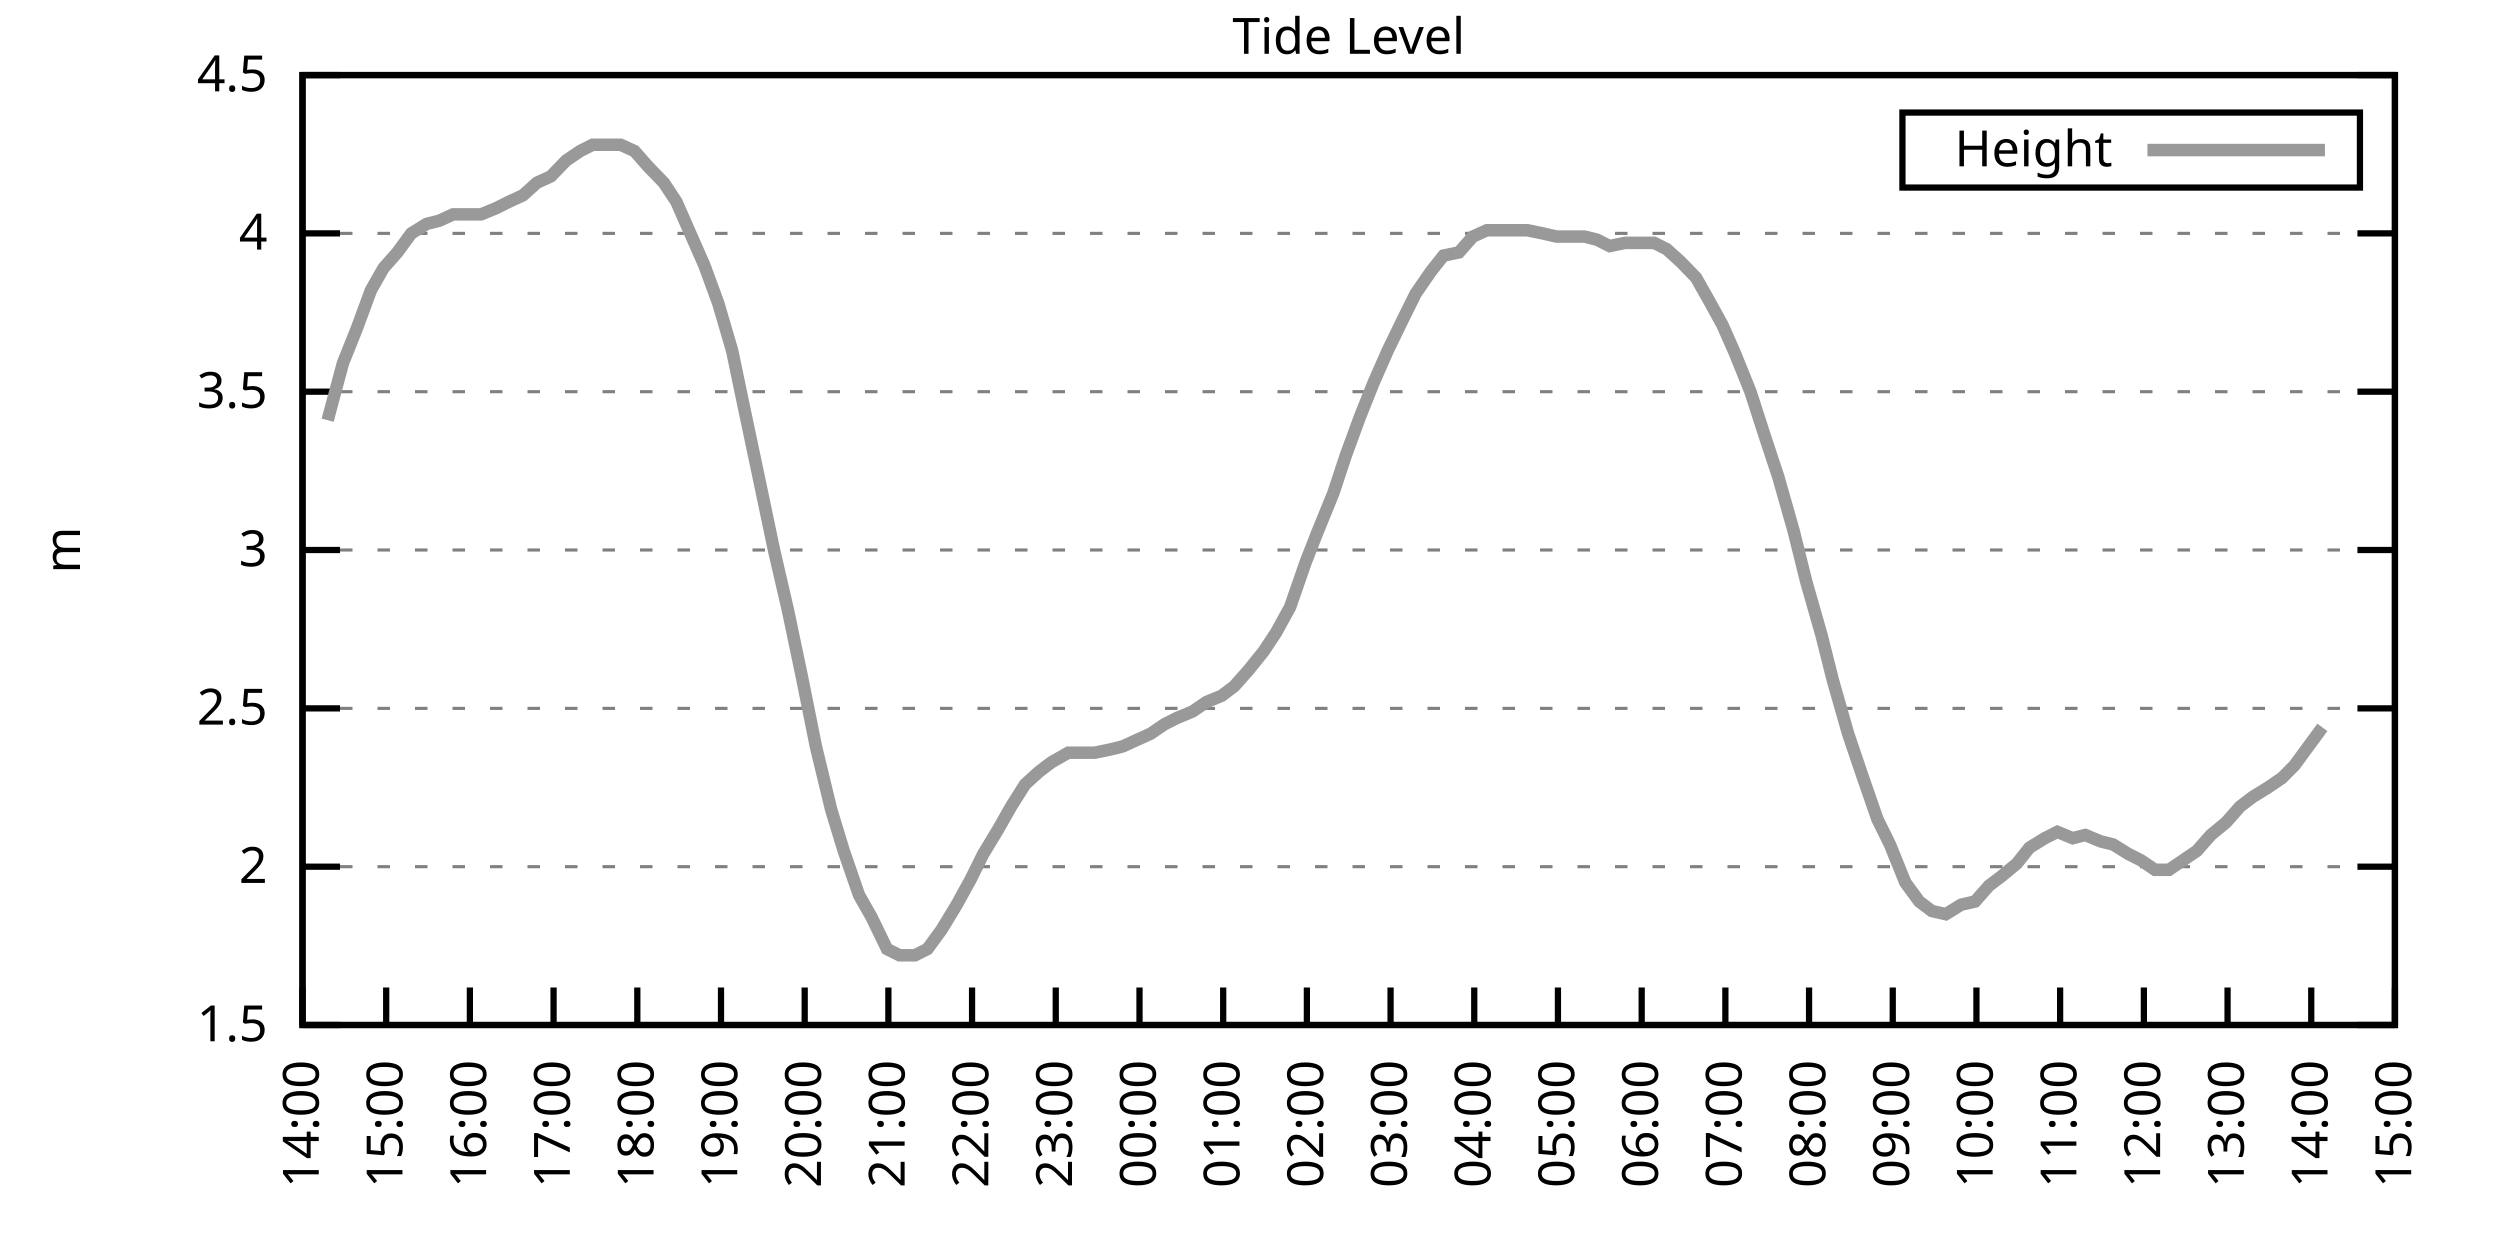
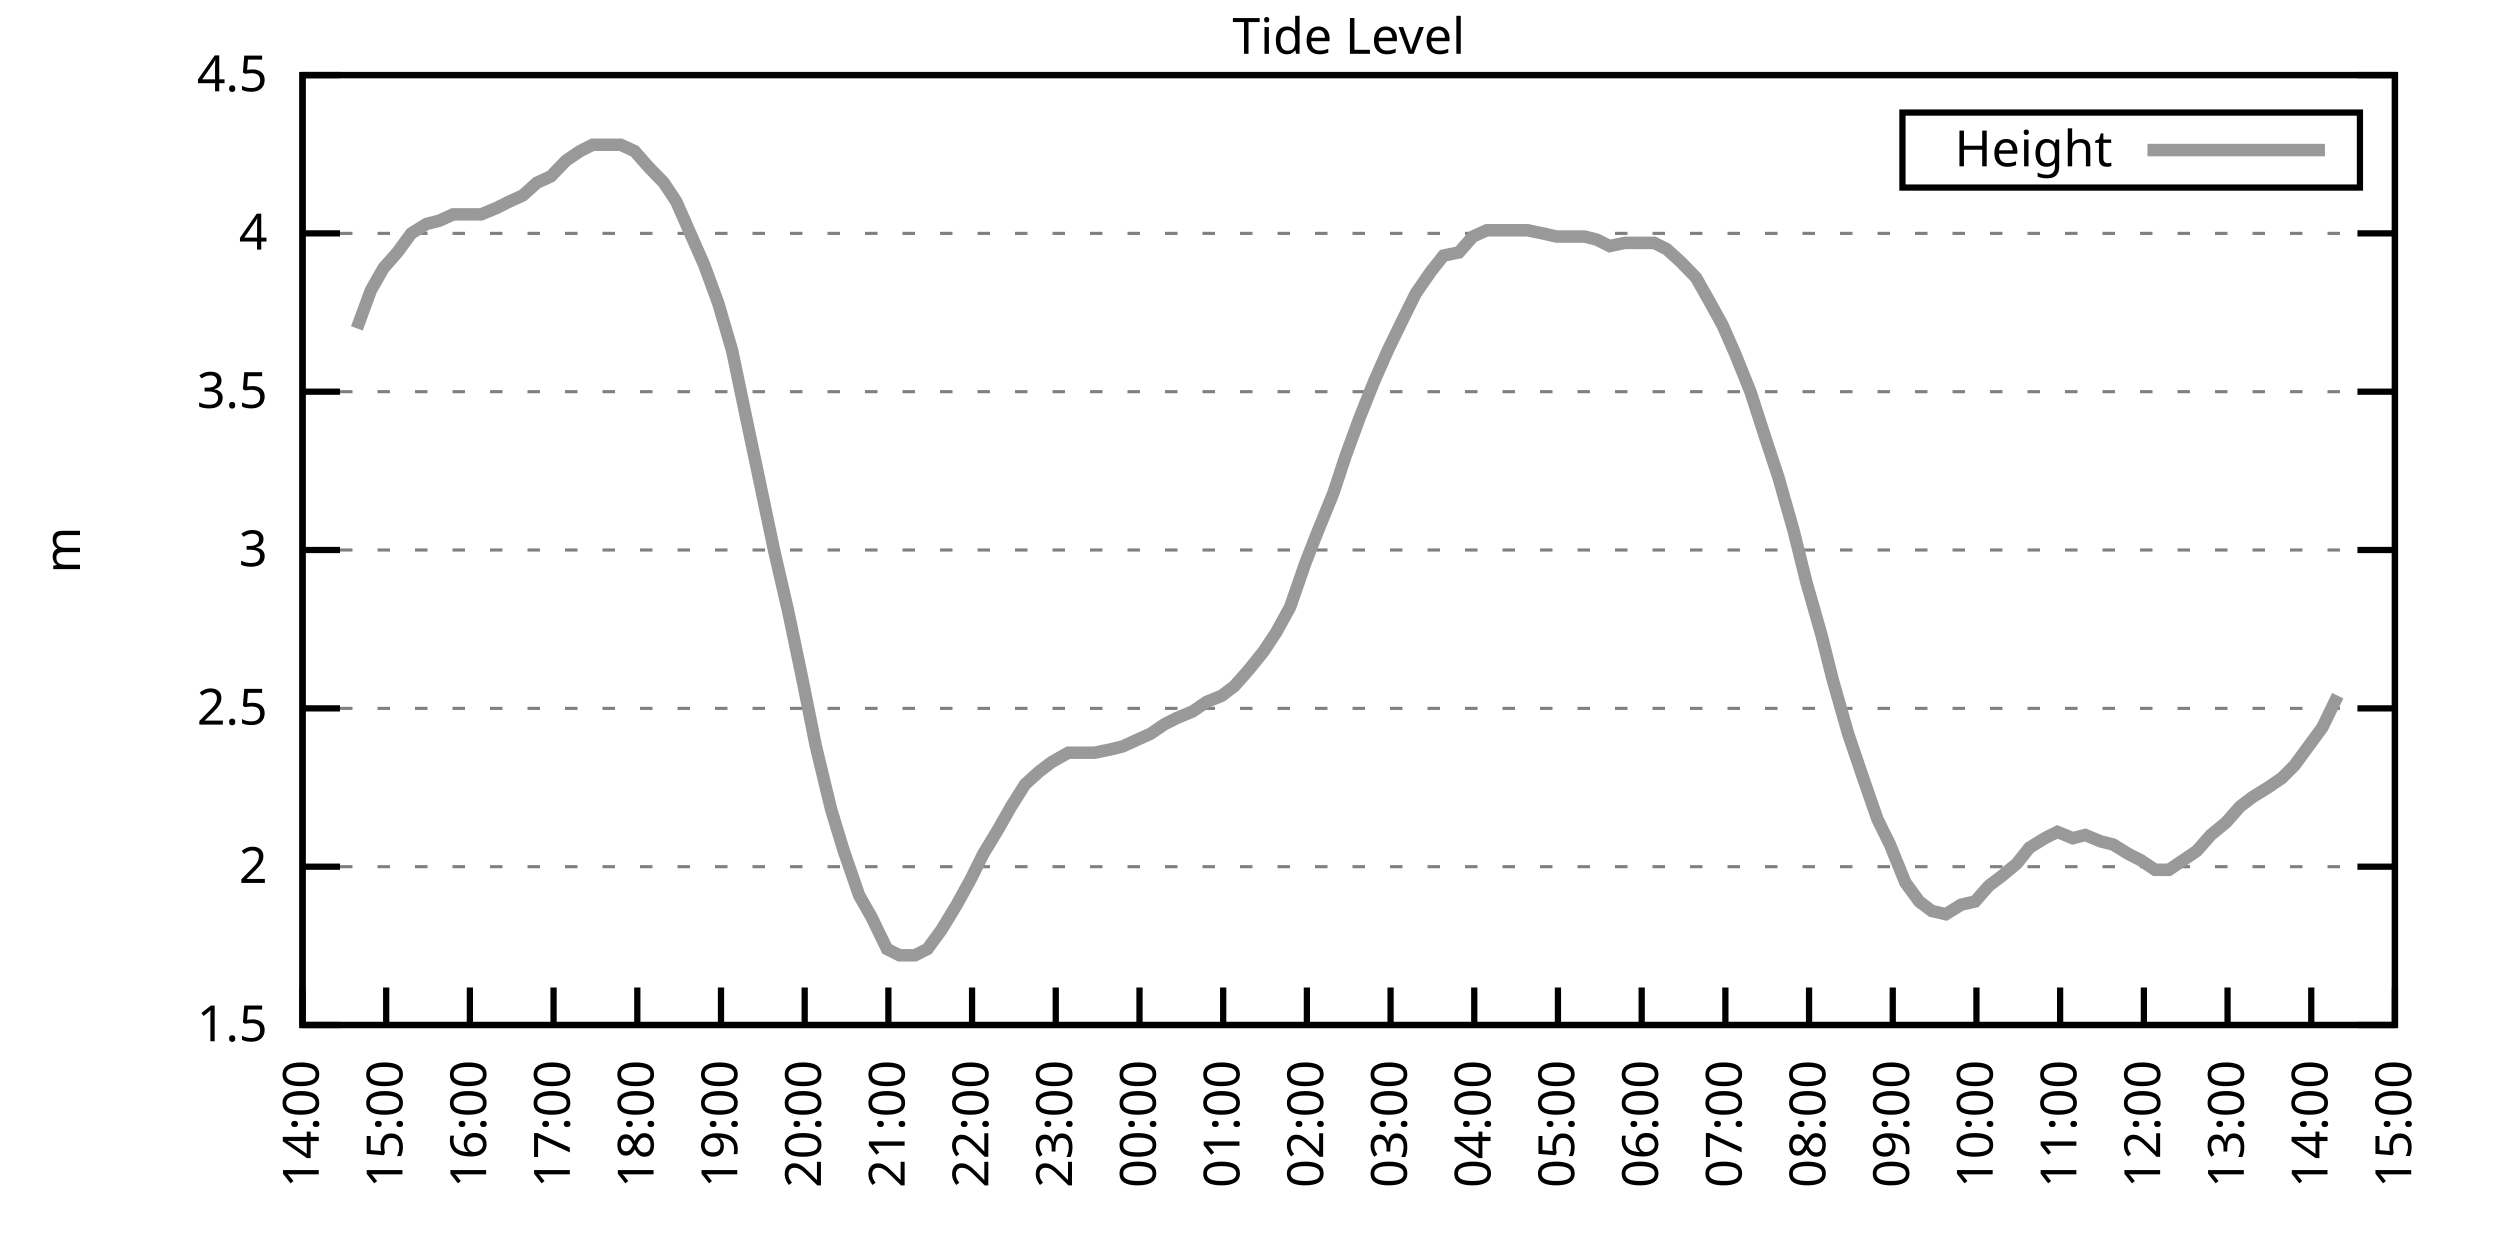
<svg xmlns="http://www.w3.org/2000/svg" xmlns:xlink="http://www.w3.org/1999/xlink" width="400" height="200" viewBox="0 0 400 200">
  <g id="gnuplot_canvas">
    <rect x="0" y="0" width="400" height="200" fill="none" />
    <defs>
      <circle id="gpDot" r="0.5" stroke-width="0.5" stroke="currentColor" />
      <path id="gpPt0" stroke-width="0.333" stroke="currentColor" d="M-1,0 h2 M0,-1 v2" />
      <path id="gpPt1" stroke-width="0.333" stroke="currentColor" d="M-1,-1 L1,1 M1,-1 L-1,1" />
      <path id="gpPt2" stroke-width="0.333" stroke="currentColor" d="M-1,0 L1,0 M0,-1 L0,1 M-1,-1 L1,1 M-1,1 L1,-1" />
      <rect id="gpPt3" stroke-width="0.333" stroke="currentColor" x="-1" y="-1" width="2" height="2" />
      <rect id="gpPt4" stroke-width="0.333" stroke="currentColor" fill="currentColor" x="-1" y="-1" width="2" height="2" />
      <circle id="gpPt5" stroke-width="0.333" stroke="currentColor" cx="0" cy="0" r="1" />
      <use xlink:href="#gpPt5" id="gpPt6" fill="currentColor" stroke="none" />
      <path id="gpPt7" stroke-width="0.333" stroke="currentColor" d="M0,-1.33 L-1.33,0.67 L1.33,0.67 z" />
      <use xlink:href="#gpPt7" id="gpPt8" fill="currentColor" stroke="none" />
      <use xlink:href="#gpPt7" id="gpPt9" stroke="currentColor" transform="rotate(180)" />
      <use xlink:href="#gpPt9" id="gpPt10" fill="currentColor" stroke="none" />
      <use xlink:href="#gpPt3" id="gpPt11" stroke="currentColor" transform="rotate(45)" />
      <use xlink:href="#gpPt11" id="gpPt12" fill="currentColor" stroke="none" />
      <path id="gpPt13" stroke-width="0.333" stroke="currentColor" d="M0,1.330 L1.265,0.411 L0.782,-1.067 L-0.782,-1.076 L-1.265,0.411 z" />
      <use xlink:href="#gpPt13" id="gpPt14" fill="currentColor" stroke="none" />
      <filter id="textbox" filterUnits="objectBoundingBox" x="0" y="0" height="1" width="1">
        <feFlood flood-color="white" flood-opacity="1" result="bgnd" />
        <feComposite in="SourceGraphic" in2="bgnd" operator="atop" />
      </filter>
      <filter id="greybox" filterUnits="objectBoundingBox" x="0" y="0" height="1" width="1">
        <feFlood flood-color="lightgrey" flood-opacity="1" result="grey" />
        <feComposite in="SourceGraphic" in2="grey" operator="atop" />
      </filter>
    </defs>
    <g fill="none" color="white" stroke="currentColor" stroke-width="1.00" stroke-linecap="butt" stroke-linejoin="miter">
</g>
    <g fill="none" color="black" stroke="currentColor" stroke-width="1.00" stroke-linecap="butt" stroke-linejoin="miter">
      <g stroke="none" shape-rendering="crispEdges">
        <polygon fill="rgb(255, 255, 255)" points="48.40,164.00 383.18,164.00 383.18,12.02 48.40,12.02 " />
      </g>
    </g>
    <g fill="none" color="black" stroke="currentColor" stroke-width="1.00" stroke-linecap="butt" stroke-linejoin="miter">
</g>
    <g fill="none" color="black" stroke="black" stroke-width="0.50" stroke-linecap="butt" stroke-linejoin="miter">
</g>
    <g fill="none" color="gray" stroke="currentColor" stroke-width="0.50" stroke-linecap="butt" stroke-linejoin="miter">
      <path stroke="gray" stroke-dasharray="2,4" class="gridline" d="M48.40,164.00 L383.19,164.00  " />
    </g>
    <g fill="none" color="gray" stroke="gray" stroke-width="1.00" stroke-linecap="butt" stroke-linejoin="miter">
</g>
    <g fill="none" color="black" stroke="currentColor" stroke-width="1.00" stroke-linecap="butt" stroke-linejoin="miter">
      <path stroke="black" d="M48.40,164.00 L54.40,164.00 M383.19,164.00 L377.19,164.00  " />
      <g transform="translate(42.80,166.60)" stroke="none" fill="black" font-family="Sans" font-size="8.00" text-anchor="end">
        <text>
          <tspan font-family="Sans"> 1.5</tspan>
        </text>
      </g>
    </g>
    <g fill="none" color="black" stroke="currentColor" stroke-width="1.00" stroke-linecap="butt" stroke-linejoin="miter">
</g>
    <g fill="none" color="black" stroke="black" stroke-width="0.50" stroke-linecap="butt" stroke-linejoin="miter">
</g>
    <g fill="none" color="gray" stroke="currentColor" stroke-width="0.50" stroke-linecap="butt" stroke-linejoin="miter">
      <path stroke="gray" stroke-dasharray="2,4" class="gridline" d="M48.40,138.67 L383.19,138.67  " />
    </g>
    <g fill="none" color="gray" stroke="gray" stroke-width="1.00" stroke-linecap="butt" stroke-linejoin="miter">
</g>
    <g fill="none" color="black" stroke="currentColor" stroke-width="1.00" stroke-linecap="butt" stroke-linejoin="miter">
      <path stroke="black" d="M48.40,138.67 L54.40,138.67 M383.19,138.67 L377.19,138.67  " />
      <g transform="translate(42.80,141.27)" stroke="none" fill="black" font-family="Sans" font-size="8.00" text-anchor="end">
        <text>
          <tspan font-family="Sans"> 2</tspan>
        </text>
      </g>
    </g>
    <g fill="none" color="black" stroke="currentColor" stroke-width="1.00" stroke-linecap="butt" stroke-linejoin="miter">
</g>
    <g fill="none" color="black" stroke="black" stroke-width="0.50" stroke-linecap="butt" stroke-linejoin="miter">
</g>
    <g fill="none" color="gray" stroke="currentColor" stroke-width="0.50" stroke-linecap="butt" stroke-linejoin="miter">
      <path stroke="gray" stroke-dasharray="2,4" class="gridline" d="M48.40,113.34 L383.19,113.34  " />
    </g>
    <g fill="none" color="gray" stroke="gray" stroke-width="1.00" stroke-linecap="butt" stroke-linejoin="miter">
</g>
    <g fill="none" color="black" stroke="currentColor" stroke-width="1.00" stroke-linecap="butt" stroke-linejoin="miter">
      <path stroke="black" d="M48.40,113.34 L54.40,113.34 M383.19,113.34 L377.19,113.34  " />
      <g transform="translate(42.80,115.94)" stroke="none" fill="black" font-family="Sans" font-size="8.00" text-anchor="end">
        <text>
          <tspan font-family="Sans"> 2.5</tspan>
        </text>
      </g>
    </g>
    <g fill="none" color="black" stroke="currentColor" stroke-width="1.00" stroke-linecap="butt" stroke-linejoin="miter">
</g>
    <g fill="none" color="black" stroke="black" stroke-width="0.50" stroke-linecap="butt" stroke-linejoin="miter">
</g>
    <g fill="none" color="gray" stroke="currentColor" stroke-width="0.50" stroke-linecap="butt" stroke-linejoin="miter">
      <path stroke="gray" stroke-dasharray="2,4" class="gridline" d="M48.40,88.00 L383.19,88.00  " />
    </g>
    <g fill="none" color="gray" stroke="gray" stroke-width="1.00" stroke-linecap="butt" stroke-linejoin="miter">
</g>
    <g fill="none" color="black" stroke="currentColor" stroke-width="1.00" stroke-linecap="butt" stroke-linejoin="miter">
      <path stroke="black" d="M48.40,88.00 L54.40,88.00 M383.19,88.00 L377.19,88.00  " />
      <g transform="translate(42.80,90.60)" stroke="none" fill="black" font-family="Sans" font-size="8.00" text-anchor="end">
        <text>
          <tspan font-family="Sans"> 3</tspan>
        </text>
      </g>
    </g>
    <g fill="none" color="black" stroke="currentColor" stroke-width="1.00" stroke-linecap="butt" stroke-linejoin="miter">
</g>
    <g fill="none" color="black" stroke="black" stroke-width="0.50" stroke-linecap="butt" stroke-linejoin="miter">
</g>
    <g fill="none" color="gray" stroke="currentColor" stroke-width="0.50" stroke-linecap="butt" stroke-linejoin="miter">
      <path stroke="gray" stroke-dasharray="2,4" class="gridline" d="M48.40,62.67 L383.19,62.67  " />
    </g>
    <g fill="none" color="gray" stroke="gray" stroke-width="1.00" stroke-linecap="butt" stroke-linejoin="miter">
</g>
    <g fill="none" color="black" stroke="currentColor" stroke-width="1.00" stroke-linecap="butt" stroke-linejoin="miter">
      <path stroke="black" d="M48.40,62.67 L54.40,62.67 M383.19,62.67 L377.19,62.67  " />
      <g transform="translate(42.80,65.27)" stroke="none" fill="black" font-family="Sans" font-size="8.00" text-anchor="end">
        <text>
          <tspan font-family="Sans"> 3.5</tspan>
        </text>
      </g>
    </g>
    <g fill="none" color="black" stroke="currentColor" stroke-width="1.00" stroke-linecap="butt" stroke-linejoin="miter">
</g>
    <g fill="none" color="black" stroke="black" stroke-width="0.50" stroke-linecap="butt" stroke-linejoin="miter">
</g>
    <g fill="none" color="gray" stroke="currentColor" stroke-width="0.50" stroke-linecap="butt" stroke-linejoin="miter">
      <path stroke="gray" stroke-dasharray="2,4" class="gridline" d="M48.40,37.34 L383.19,37.34  " />
    </g>
    <g fill="none" color="gray" stroke="gray" stroke-width="1.00" stroke-linecap="butt" stroke-linejoin="miter">
</g>
    <g fill="none" color="black" stroke="currentColor" stroke-width="1.00" stroke-linecap="butt" stroke-linejoin="miter">
      <path stroke="black" d="M48.40,37.34 L54.40,37.34 M383.19,37.34 L377.19,37.34  " />
      <g transform="translate(42.80,39.94)" stroke="none" fill="black" font-family="Sans" font-size="8.00" text-anchor="end">
        <text>
          <tspan font-family="Sans"> 4</tspan>
        </text>
      </g>
    </g>
    <g fill="none" color="black" stroke="currentColor" stroke-width="1.00" stroke-linecap="butt" stroke-linejoin="miter">
</g>
    <g fill="none" color="black" stroke="black" stroke-width="0.50" stroke-linecap="butt" stroke-linejoin="miter">
</g>
    <g fill="none" color="gray" stroke="currentColor" stroke-width="0.50" stroke-linecap="butt" stroke-linejoin="miter">
      <path stroke="gray" stroke-dasharray="2,4" class="gridline" d="M48.40,12.01 L383.19,12.01  " />
    </g>
    <g fill="none" color="gray" stroke="gray" stroke-width="1.00" stroke-linecap="butt" stroke-linejoin="miter">
</g>
    <g fill="none" color="black" stroke="currentColor" stroke-width="1.00" stroke-linecap="butt" stroke-linejoin="miter">
      <path stroke="black" d="M48.40,12.01 L54.40,12.01 M383.19,12.01 L377.19,12.01  " />
      <g transform="translate(42.80,14.61)" stroke="none" fill="black" font-family="Sans" font-size="8.00" text-anchor="end">
        <text>
          <tspan font-family="Sans"> 4.5</tspan>
        </text>
      </g>
    </g>
    <g fill="none" color="black" stroke="currentColor" stroke-width="1.00" stroke-linecap="butt" stroke-linejoin="miter">
      <path stroke="black" d="M48.40,164.00 L48.40,158.00  " />
      <g transform="translate(51.00,169.60) rotate(270.00)" stroke="none" fill="black" font-family="Sans" font-size="8.00" text-anchor="end">
        <text>
          <tspan font-family="Sans">14:00</tspan>
        </text>
      </g>
    </g>
    <g fill="none" color="black" stroke="currentColor" stroke-width="1.00" stroke-linecap="butt" stroke-linejoin="miter">
      <path stroke="black" d="M61.79,164.00 L61.79,158.00  " />
      <g transform="translate(64.39,169.60) rotate(270.00)" stroke="none" fill="black" font-family="Sans" font-size="8.00" text-anchor="end">
        <text>
          <tspan font-family="Sans">15:00</tspan>
        </text>
      </g>
    </g>
    <g fill="none" color="black" stroke="currentColor" stroke-width="1.00" stroke-linecap="butt" stroke-linejoin="miter">
      <path stroke="black" d="M75.18,164.00 L75.18,158.00  " />
      <g transform="translate(77.78,169.60) rotate(270.00)" stroke="none" fill="black" font-family="Sans" font-size="8.00" text-anchor="end">
        <text>
          <tspan font-family="Sans">16:00</tspan>
        </text>
      </g>
    </g>
    <g fill="none" color="black" stroke="currentColor" stroke-width="1.00" stroke-linecap="butt" stroke-linejoin="miter">
      <path stroke="black" d="M88.57,164.00 L88.57,158.00  " />
      <g transform="translate(91.17,169.60) rotate(270.00)" stroke="none" fill="black" font-family="Sans" font-size="8.00" text-anchor="end">
        <text>
          <tspan font-family="Sans">17:00</tspan>
        </text>
      </g>
    </g>
    <g fill="none" color="black" stroke="currentColor" stroke-width="1.00" stroke-linecap="butt" stroke-linejoin="miter">
      <path stroke="black" d="M101.97,164.00 L101.97,158.00  " />
      <g transform="translate(104.57,169.60) rotate(270.00)" stroke="none" fill="black" font-family="Sans" font-size="8.00" text-anchor="end">
        <text>
          <tspan font-family="Sans">18:00</tspan>
        </text>
      </g>
    </g>
    <g fill="none" color="black" stroke="currentColor" stroke-width="1.00" stroke-linecap="butt" stroke-linejoin="miter">
      <path stroke="black" d="M115.36,164.00 L115.36,158.00  " />
      <g transform="translate(117.96,169.60) rotate(270.00)" stroke="none" fill="black" font-family="Sans" font-size="8.00" text-anchor="end">
        <text>
          <tspan font-family="Sans">19:00</tspan>
        </text>
      </g>
    </g>
    <g fill="none" color="black" stroke="currentColor" stroke-width="1.00" stroke-linecap="butt" stroke-linejoin="miter">
      <path stroke="black" d="M128.75,164.00 L128.75,158.00  " />
      <g transform="translate(131.35,169.60) rotate(270.00)" stroke="none" fill="black" font-family="Sans" font-size="8.00" text-anchor="end">
        <text>
          <tspan font-family="Sans">20:00</tspan>
        </text>
      </g>
    </g>
    <g fill="none" color="black" stroke="currentColor" stroke-width="1.00" stroke-linecap="butt" stroke-linejoin="miter">
      <path stroke="black" d="M142.14,164.00 L142.14,158.00  " />
      <g transform="translate(144.74,169.60) rotate(270.00)" stroke="none" fill="black" font-family="Sans" font-size="8.00" text-anchor="end">
        <text>
          <tspan font-family="Sans">21:00</tspan>
        </text>
      </g>
    </g>
    <g fill="none" color="black" stroke="currentColor" stroke-width="1.00" stroke-linecap="butt" stroke-linejoin="miter">
      <path stroke="black" d="M155.53,164.00 L155.53,158.00  " />
      <g transform="translate(158.13,169.60) rotate(270.00)" stroke="none" fill="black" font-family="Sans" font-size="8.00" text-anchor="end">
        <text>
          <tspan font-family="Sans">22:00</tspan>
        </text>
      </g>
    </g>
    <g fill="none" color="black" stroke="currentColor" stroke-width="1.00" stroke-linecap="butt" stroke-linejoin="miter">
      <path stroke="black" d="M168.92,164.00 L168.92,158.00  " />
      <g transform="translate(171.52,169.60) rotate(270.00)" stroke="none" fill="black" font-family="Sans" font-size="8.00" text-anchor="end">
        <text>
          <tspan font-family="Sans">23:00</tspan>
        </text>
      </g>
    </g>
    <g fill="none" color="black" stroke="currentColor" stroke-width="1.00" stroke-linecap="butt" stroke-linejoin="miter">
      <path stroke="black" d="M182.32,164.00 L182.32,158.00  " />
      <g transform="translate(184.92,169.60) rotate(270.00)" stroke="none" fill="black" font-family="Sans" font-size="8.00" text-anchor="end">
        <text>
          <tspan font-family="Sans">00:00</tspan>
        </text>
      </g>
    </g>
    <g fill="none" color="black" stroke="currentColor" stroke-width="1.00" stroke-linecap="butt" stroke-linejoin="miter">
      <path stroke="black" d="M195.71,164.00 L195.71,158.00  " />
      <g transform="translate(198.31,169.60) rotate(270.00)" stroke="none" fill="black" font-family="Sans" font-size="8.00" text-anchor="end">
        <text>
          <tspan font-family="Sans">01:00</tspan>
        </text>
      </g>
    </g>
    <g fill="none" color="black" stroke="currentColor" stroke-width="1.00" stroke-linecap="butt" stroke-linejoin="miter">
      <path stroke="black" d="M209.10,164.00 L209.10,158.00  " />
      <g transform="translate(211.70,169.60) rotate(270.00)" stroke="none" fill="black" font-family="Sans" font-size="8.00" text-anchor="end">
        <text>
          <tspan font-family="Sans">02:00</tspan>
        </text>
      </g>
    </g>
    <g fill="none" color="black" stroke="currentColor" stroke-width="1.00" stroke-linecap="butt" stroke-linejoin="miter">
      <path stroke="black" d="M222.49,164.00 L222.49,158.00  " />
      <g transform="translate(225.09,169.60) rotate(270.00)" stroke="none" fill="black" font-family="Sans" font-size="8.00" text-anchor="end">
        <text>
          <tspan font-family="Sans">03:00</tspan>
        </text>
      </g>
    </g>
    <g fill="none" color="black" stroke="currentColor" stroke-width="1.00" stroke-linecap="butt" stroke-linejoin="miter">
      <path stroke="black" d="M235.88,164.00 L235.88,158.00  " />
      <g transform="translate(238.48,169.60) rotate(270.00)" stroke="none" fill="black" font-family="Sans" font-size="8.00" text-anchor="end">
        <text>
          <tspan font-family="Sans">04:00</tspan>
        </text>
      </g>
    </g>
    <g fill="none" color="black" stroke="currentColor" stroke-width="1.00" stroke-linecap="butt" stroke-linejoin="miter">
      <path stroke="black" d="M249.27,164.00 L249.27,158.00  " />
      <g transform="translate(251.87,169.60) rotate(270.00)" stroke="none" fill="black" font-family="Sans" font-size="8.00" text-anchor="end">
        <text>
          <tspan font-family="Sans">05:00</tspan>
        </text>
      </g>
    </g>
    <g fill="none" color="black" stroke="currentColor" stroke-width="1.00" stroke-linecap="butt" stroke-linejoin="miter">
      <path stroke="black" d="M262.67,164.00 L262.67,158.00  " />
      <g transform="translate(265.27,169.60) rotate(270.00)" stroke="none" fill="black" font-family="Sans" font-size="8.00" text-anchor="end">
        <text>
          <tspan font-family="Sans">06:00</tspan>
        </text>
      </g>
    </g>
    <g fill="none" color="black" stroke="currentColor" stroke-width="1.00" stroke-linecap="butt" stroke-linejoin="miter">
      <path stroke="black" d="M276.06,164.00 L276.06,158.00  " />
      <g transform="translate(278.66,169.60) rotate(270.00)" stroke="none" fill="black" font-family="Sans" font-size="8.00" text-anchor="end">
        <text>
          <tspan font-family="Sans">07:00</tspan>
        </text>
      </g>
    </g>
    <g fill="none" color="black" stroke="currentColor" stroke-width="1.00" stroke-linecap="butt" stroke-linejoin="miter">
      <path stroke="black" d="M289.45,164.00 L289.45,158.00  " />
      <g transform="translate(292.05,169.60) rotate(270.00)" stroke="none" fill="black" font-family="Sans" font-size="8.00" text-anchor="end">
        <text>
          <tspan font-family="Sans">08:00</tspan>
        </text>
      </g>
    </g>
    <g fill="none" color="black" stroke="currentColor" stroke-width="1.00" stroke-linecap="butt" stroke-linejoin="miter">
      <path stroke="black" d="M302.84,164.00 L302.84,158.00  " />
      <g transform="translate(305.44,169.60) rotate(270.00)" stroke="none" fill="black" font-family="Sans" font-size="8.00" text-anchor="end">
        <text>
          <tspan font-family="Sans">09:00</tspan>
        </text>
      </g>
    </g>
    <g fill="none" color="black" stroke="currentColor" stroke-width="1.00" stroke-linecap="butt" stroke-linejoin="miter">
      <path stroke="black" d="M316.23,164.00 L316.23,158.00  " />
      <g transform="translate(318.83,169.60) rotate(270.00)" stroke="none" fill="black" font-family="Sans" font-size="8.00" text-anchor="end">
        <text>
          <tspan font-family="Sans">10:00</tspan>
        </text>
      </g>
    </g>
    <g fill="none" color="black" stroke="currentColor" stroke-width="1.00" stroke-linecap="butt" stroke-linejoin="miter">
      <path stroke="black" d="M329.62,164.00 L329.62,158.00  " />
      <g transform="translate(332.22,169.60) rotate(270.00)" stroke="none" fill="black" font-family="Sans" font-size="8.00" text-anchor="end">
        <text>
          <tspan font-family="Sans">11:00</tspan>
        </text>
      </g>
    </g>
    <g fill="none" color="black" stroke="currentColor" stroke-width="1.00" stroke-linecap="butt" stroke-linejoin="miter">
      <path stroke="black" d="M343.02,164.00 L343.02,158.00  " />
      <g transform="translate(345.62,169.60) rotate(270.00)" stroke="none" fill="black" font-family="Sans" font-size="8.00" text-anchor="end">
        <text>
          <tspan font-family="Sans">12:00</tspan>
        </text>
      </g>
    </g>
    <g fill="none" color="black" stroke="currentColor" stroke-width="1.00" stroke-linecap="butt" stroke-linejoin="miter">
      <path stroke="black" d="M356.41,164.00 L356.41,158.00  " />
      <g transform="translate(359.01,169.60) rotate(270.00)" stroke="none" fill="black" font-family="Sans" font-size="8.00" text-anchor="end">
        <text>
          <tspan font-family="Sans">13:00</tspan>
        </text>
      </g>
    </g>
    <g fill="none" color="black" stroke="currentColor" stroke-width="1.00" stroke-linecap="butt" stroke-linejoin="miter">
      <path stroke="black" d="M369.80,164.00 L369.80,158.00  " />
      <g transform="translate(372.40,169.60) rotate(270.00)" stroke="none" fill="black" font-family="Sans" font-size="8.00" text-anchor="end">
        <text>
          <tspan font-family="Sans">14:00</tspan>
        </text>
      </g>
    </g>
    <g fill="none" color="black" stroke="currentColor" stroke-width="1.00" stroke-linecap="butt" stroke-linejoin="miter">
      <path stroke="black" d="M383.19,164.00 L383.19,158.00  " />
      <g transform="translate(385.79,169.60) rotate(270.00)" stroke="none" fill="black" font-family="Sans" font-size="8.00" text-anchor="end">
        <text>
          <tspan font-family="Sans">15:00</tspan>
        </text>
      </g>
    </g>
    <g fill="none" color="black" stroke="currentColor" stroke-width="1.00" stroke-linecap="butt" stroke-linejoin="miter">
</g>
    <g fill="none" color="black" stroke="currentColor" stroke-width="1.00" stroke-linecap="butt" stroke-linejoin="miter">
      <path stroke="black" d="M48.40,12.01 L48.40,164.00 L383.19,164.00 L383.19,12.01 L48.40,12.01 Z  " />
    </g>
    <g fill="none" color="black" stroke="currentColor" stroke-width="1.00" stroke-linecap="butt" stroke-linejoin="miter">
</g>
    <g fill="none" color="black" stroke="currentColor" stroke-width="1.00" stroke-linecap="butt" stroke-linejoin="miter">
      <path stroke="black" d="M304.39,30.01 L304.39,18.01 L377.59,18.01 L377.59,30.01 L304.39,30.01 Z  " />
    </g>
    <g id="Tide_level_plot_1">
      <g fill="none" color="white" stroke="black" stroke-width="2.00" stroke-linecap="butt" stroke-linejoin="miter">
</g>
      <g fill="none" color="black" stroke="currentColor" stroke-width="2.00" stroke-linecap="butt" stroke-linejoin="miter">
        <g transform="translate(337.99,26.61)" stroke="none" fill="black" font-family="Sans" font-size="8.00" text-anchor="end">
          <text>
            <tspan font-family="Sans">Height</tspan>
          </text>
        </g>
      </g>
      <g fill="none" color="black" stroke="currentColor" stroke-width="2.00" stroke-linecap="butt" stroke-linejoin="miter">
-         <path stroke="rgb(153, 153, 153)" d="M343.59,24.01 L371.99,24.01 M52.42,67.23 L54.87,58.11 L57.10,52.54 L59.34,46.46 L61.35,42.91 L63.58,40.38   L65.81,37.34 L68.26,35.82 L70.27,35.32 L72.50,34.30 L74.96,34.30 L76.97,34.30 L79.42,33.29 L81.43,32.28   L83.66,31.26 L85.90,29.24 L88.13,28.22 L90.58,25.69 L92.82,24.17 L94.82,23.16 L97.28,23.16 L99.29,23.16   L101.52,24.17 L103.75,26.70 L106.21,29.24 L108.22,32.28 L110.67,37.85 L112.68,42.41 L114.91,48.49 L117.14,56.09   L119.15,65.71 L121.61,77.37 L123.84,88.00 L126.07,97.63 L128.30,108.27 L130.54,119.42 L132.99,129.55 L135.00,136.14   L137.45,143.23 L139.46,146.77 L141.92,151.84 L143.93,152.85 L146.38,152.85 L148.39,151.84 L150.62,148.80 L153.08,144.75   L155.31,140.69 L157.32,136.64 L159.77,132.59 L161.78,129.04 L164.01,125.50 L166.25,123.47 L168.25,121.95 L170.93,120.43   L172.94,120.43 L175.17,120.43 L177.63,119.92 L179.64,119.42 L181.87,118.40 L184.10,117.39 L186.33,115.87 L188.34,114.86   L190.80,113.84 L193.03,112.32 L195.48,111.31 L197.49,109.79 L199.73,107.26 L202.18,104.22 L204.19,101.18 L206.42,97.12   L208.88,90.03 L210.66,85.47 L213.34,78.89 L215.35,72.81 L217.58,66.73 L219.81,61.15 L222.04,56.09 L224.50,51.02   L226.51,46.97 L228.96,43.42 L230.97,40.89 L233.43,40.38 L235.66,37.85 L237.89,36.84 L240.12,36.84 L242.13,36.84   L244.36,36.84 L246.82,37.34 L249.05,37.85 L251.06,37.85 L253.51,37.85 L255.52,38.35 L257.53,39.37 L259.99,38.86   L262.44,38.86 L264.67,38.86 L266.68,39.87 L268.92,41.90 L271.37,44.43 L273.38,47.98 L275.61,52.03 L277.62,56.59   L280.07,62.67 L282.53,70.27 L284.54,76.35 L286.99,84.97 L289.00,93.07 L291.46,101.68 L293.24,108.78 L295.70,117.39   L297.93,123.98 L300.39,131.07 L302.39,135.12 L304.85,141.20 L307.08,144.24 L309.09,145.76 L311.32,146.27 L313.78,144.75   L316.01,144.24 L318.24,141.71 L320.25,140.19 L322.70,138.16 L324.71,135.63 L327.17,134.11 L329.18,133.10 L331.63,134.11   L333.64,133.60 L336.10,134.62 L338.10,135.12 L340.56,136.64 L342.57,137.66 L344.80,139.17 L347.03,139.17 L349.26,137.66   L351.50,136.14 L353.73,133.60 L356.18,131.58 L358.42,129.04 L360.42,127.52 L362.88,126.00 L365.11,124.48 L367.12,122.46   L369.35,119.42 L371.58,116.38  " />
+         <path stroke="rgb(153, 153, 153)" d="M343.59,24.01 L371.99,24.01 M57.10,52.54 L59.34,46.46 L61.35,42.91 L63.58,40.38 L65.81,37.34 L68.26,35.82   L70.27,35.32 L72.50,34.30 L74.96,34.30 L76.97,34.30 L79.42,33.29 L81.43,32.28 L83.66,31.26 L85.90,29.24   L88.13,28.22 L90.58,25.69 L92.82,24.17 L94.82,23.16 L97.28,23.16 L99.29,23.16 L101.52,24.17 L103.75,26.70   L106.21,29.24 L108.22,32.28 L110.67,37.85 L112.68,42.41 L114.91,48.49 L117.14,56.09 L119.15,65.71 L121.61,77.37   L123.84,88.00 L126.07,97.63 L128.30,108.27 L130.54,119.42 L132.99,129.55 L135.00,136.14 L137.45,143.23 L139.46,146.77   L141.92,151.84 L143.93,152.85 L146.38,152.85 L148.39,151.84 L150.62,148.80 L153.08,144.75 L155.31,140.69 L157.32,136.64   L159.77,132.59 L161.78,129.04 L164.01,125.50 L166.25,123.47 L168.25,121.95 L170.93,120.43 L172.94,120.43 L175.17,120.43   L177.63,119.92 L179.64,119.42 L181.87,118.40 L184.10,117.39 L186.33,115.87 L188.34,114.86 L190.80,113.84 L193.03,112.32   L195.48,111.31 L197.49,109.79 L199.73,107.26 L202.18,104.22 L204.19,101.18 L206.42,97.12 L208.88,90.03 L210.66,85.47   L213.34,78.89 L215.35,72.81 L217.58,66.73 L219.81,61.15 L222.04,56.09 L224.50,51.02 L226.51,46.97 L228.96,43.42   L230.97,40.89 L233.43,40.38 L235.66,37.85 L237.89,36.84 L240.12,36.84 L242.13,36.84 L244.36,36.84 L246.82,37.34   L249.05,37.85 L251.06,37.85 L253.51,37.85 L255.52,38.35 L257.53,39.37 L259.99,38.86 L262.44,38.86 L264.67,38.86   L266.68,39.87 L268.92,41.90 L271.37,44.43 L273.38,47.98 L275.61,52.03 L277.62,56.59 L280.07,62.67 L282.53,70.27   L284.54,76.35 L286.99,84.97 L289.00,93.07 L291.46,101.68 L293.24,108.78 L295.70,117.39 L297.93,123.98 L300.39,131.07   L302.39,135.12 L304.85,141.20 L307.08,144.24 L309.09,145.76 L311.32,146.27 L313.78,144.75 L316.01,144.24 L318.24,141.71   L320.25,140.19 L322.70,138.16 L324.71,135.63 L327.17,134.11 L329.18,133.10 L331.63,134.11 L333.64,133.60 L336.10,134.62   L338.10,135.12 L340.56,136.64 L342.57,137.66 L344.80,139.17 L347.03,139.17 L349.26,137.66 L351.50,136.14 L353.73,133.60   L356.18,131.58 L358.42,129.04 L360.42,127.52 L362.88,126.00 L365.11,124.48 L367.12,122.46 L369.35,119.42 L371.58,116.38   L374.04,111.31  " />
      </g>
    </g>
    <g fill="none" color="black" stroke="currentColor" stroke-width="2.00" stroke-linecap="butt" stroke-linejoin="miter">
</g>
    <g fill="none" color="black" stroke="black" stroke-width="1.00" stroke-linecap="butt" stroke-linejoin="miter">
</g>
    <g fill="none" color="black" stroke="currentColor" stroke-width="1.00" stroke-linecap="butt" stroke-linejoin="miter">
      <path stroke="black" d="M48.40,12.01 L48.40,164.00 L383.19,164.00 L383.19,12.01 L48.40,12.01 Z  " />
      <g transform="translate(12.80,88.01) rotate(270.00)" stroke="none" fill="black" font-family="Sans" font-size="8.00" text-anchor="middle">
        <text>
          <tspan font-family="Sans">m</tspan>
        </text>
      </g>
    </g>
    <g fill="none" color="black" stroke="currentColor" stroke-width="1.00" stroke-linecap="butt" stroke-linejoin="miter">
</g>
    <g fill="none" color="black" stroke="currentColor" stroke-width="1.00" stroke-linecap="butt" stroke-linejoin="miter">
      <g transform="translate(215.79,8.61)" stroke="none" fill="black" font-family="Sans" font-size="8.00" text-anchor="middle">
        <text>
          <tspan font-family="Sans">Tide Level</tspan>
        </text>
      </g>
    </g>
    <g fill="none" color="black" stroke="currentColor" stroke-width="1.00" stroke-linecap="butt" stroke-linejoin="miter">
</g>
  </g>
</svg>
